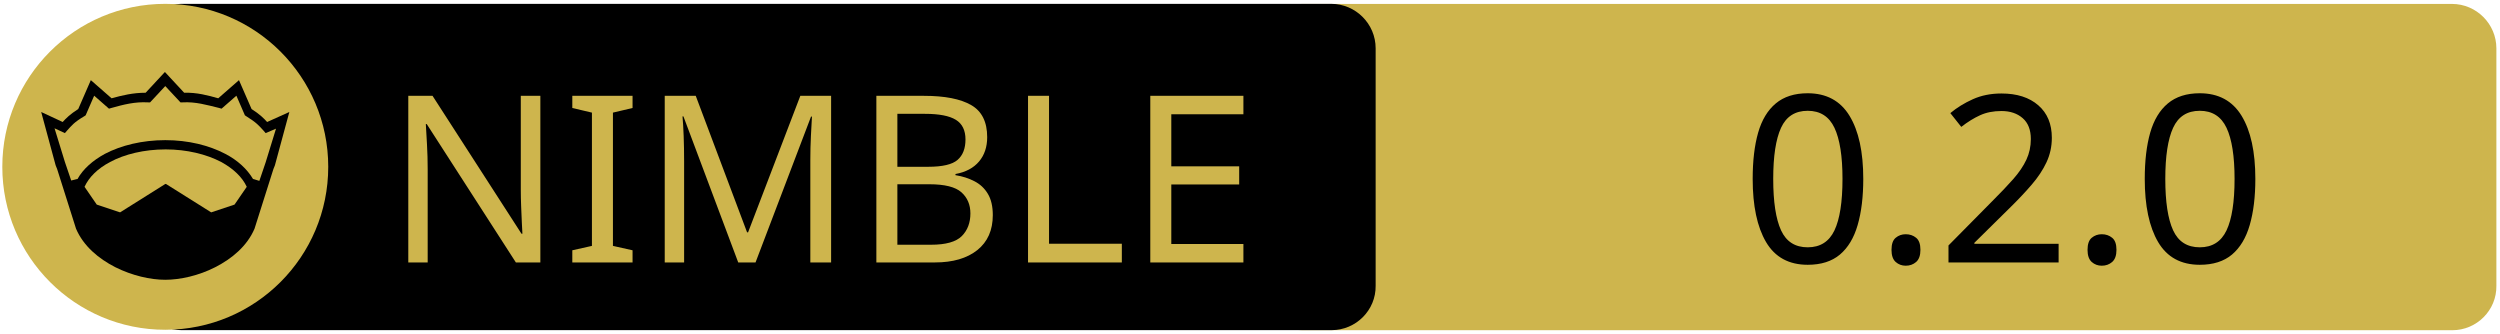
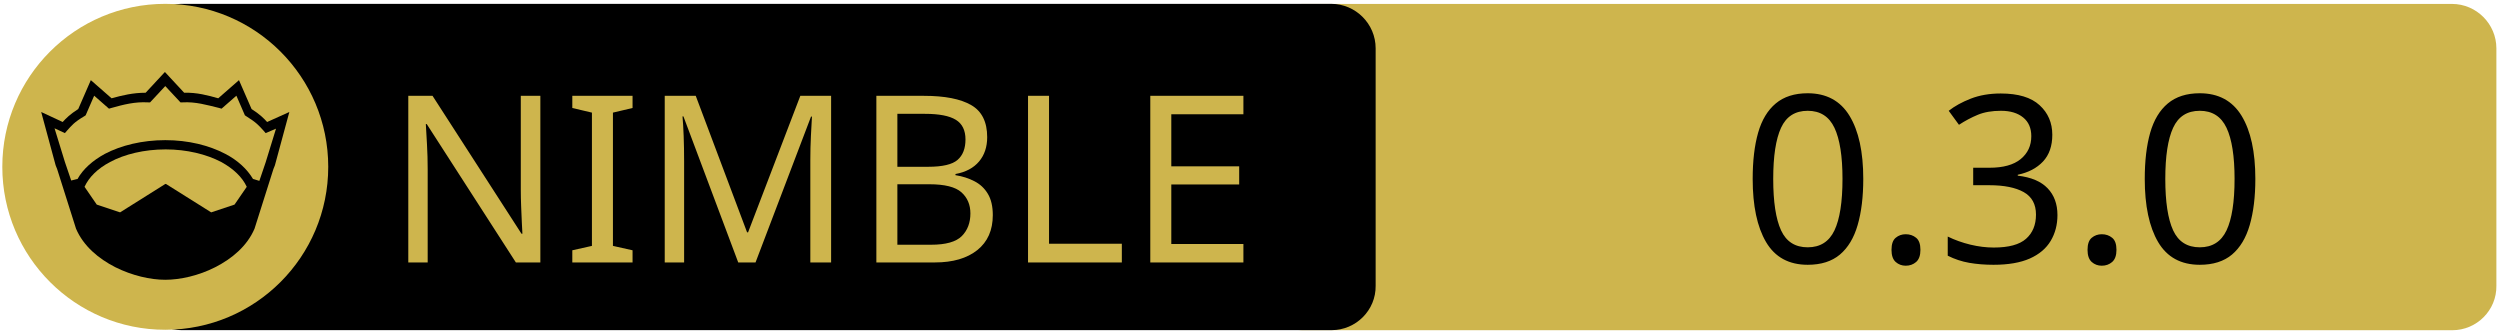
<svg xmlns="http://www.w3.org/2000/svg" xmlns:xlink="http://www.w3.org/1999/xlink" width="675" height="90" xml:space="preserve" version="1.1">
  <a xlink:href="https://github.com/fox0430/reni">
    <g>
      <path fill="#CEB54D" id="svg_15" d="m662.123,89.159l-310.5,0c-6.6,0 -12,-5.4 -12,-12l0,-64.1c0,-6.6 5.4,-12 12,-12l310.4,0c6.6,0 12,5.4 12,12l0,64.1c0.1,6.6 -5.3,12 -11.9,12z" />
      <path id="svg_1" d="m359.524,89.139l-310.5,0c-6.6,0 -12,-5.4 -12,-12l0,-64.1c0,-6.6 5.4,-12 12,-12l310.4,0c6.6,0 12,5.4 12,12l0,64.1c0.1,6.6 -5.3,12 -11.9,12z" />
      <rect id="svg_2" fill="none" height="45.9" width="315.3" class="st0" y="24.539" x="60.224" />
      <circle id="svg_4" fill="#CEB54D" r="44" cy="45.039" cx="44.624" class="st1" />
      <g id="XMLID_4_">
        <path id="svg_5" d="m78.124,30.239l-3.9,14.4l-0.4,1l-5.1,16.1c0,0 0,0 0,0c-2,4.7 -6.1,8.1 -10.6,10.4c-4.5,2.3 -9.5,3.4 -13.5,3.4c-4,0 -8.9,-1.1 -13.5,-3.4c-4.5,-2.3 -8.6,-5.7 -10.6,-10.4c0,0 0,0 0,0l-5.1,-16.1l-0.4,-1l-3.9,-14.4l5.8,2.7c0.9,-1 2,-2.1 4.2,-3.5l3.4,-7.8l5.6,4.9c2.9,-0.8 5.8,-1.5 9.2,-1.5l5.2,-5.6l5.2,5.6c3.4,-0.1 6.4,0.7 9.2,1.5l5.6,-4.9l3.4,7.8c2.2,1.4 3.3,2.5 4.2,3.5l6,-2.7z" />
        <g id="XMLID_6_">
          <g id="svg_6">
            <path id="svg_7" fill="#CEB54D" d="m66.624,50.439l-3.3,4.8l-6.3,2.1l-12.1,-7.6c-0.1,-0.1 -0.3,-0.1 -0.4,0l-12.1,7.6l-6.3,-2.1l-3.3,-4.8c1.2,-2.6 3.5,-4.9 6.9,-6.7c3.9,-2.1 9.2,-3.4 15,-3.4c5.7,0 11,1.3 15,3.4c3.3,1.8 5.7,4.1 6.9,6.7z" class="st1" />
          </g>
          <g id="svg_8" />
        </g>
        <g id="XMLID_5_">
          <g id="svg_9">
            <path id="svg_10" fill="#CEB54D" d="m74.524,34.739l-2.8,9.1l-1.7,5l-1.6,-0.5c0,0 -0.1,0 -0.1,0c-1.6,-2.7 -4.2,-5.1 -7.5,-6.8c-4.4,-2.3 -10,-3.7 -16.2,-3.7c-6.2,0 -11.9,1.4 -16.3,3.7c-3.3,1.8 -5.9,4.1 -7.4,6.8c0,0 -0.1,0 -0.1,0l-1.6,0.4l-1.7,-5l-2.8,-9.1l2.8,1.3l0.6,-0.7c1.2,-1.3 1.8,-2.2 4.7,-3.9l0.3,-0.2l2.3,-5.3l4,3.5l0.7,-0.2c3.2,-0.9 6.3,-1.7 9.8,-1.5l0.6,0l4.1,-4.4l4.1,4.4l0.6,0c3.5,-0.2 6.5,0.7 9.8,1.5l0.7,0.2l4,-3.5l2.3,5.3l0.3,0.2c2.9,1.8 3.5,2.6 4.7,3.9l0.6,0.7l2.8,-1.2z" class="st1" />
          </g>
          <g id="svg_11" />
        </g>
      </g>
      <text x="-442" y="-350.021" id="svg_16" font-size="63px" font-family="'PT Sans Caption', 'Tahoma', 'Helvetica Neue Medium', 'PT Sans', sans-serif" fill="#CEB54D" class="st1 st2 st3" transform="matrix(1 0 0 1 546.13 420.879)">NIMBLE</text>
-       <text x="-76.0" y="-350.012" id="svg_17" font-size="63.012px" font-family="'PT Sans Caption', 'Tahoma', 'Helvetica Neue Medium', 'PT Sans', sans-serif" fill="#000000" class="st1 st2 st3" transform="matrix(1 0 0 1 546.13 420.879)">0.2.0</text>
+       <text x="-76.0" y="-350.012" id="svg_17" font-size="63.012px" font-family="'PT Sans Caption', 'Tahoma', 'Helvetica Neue Medium', 'PT Sans', sans-serif" fill="#000000" class="st1 st2 st3" transform="matrix(1 0 0 1 546.13 420.879)">0.3.0</text>
    </g>
  </a>
</svg>
